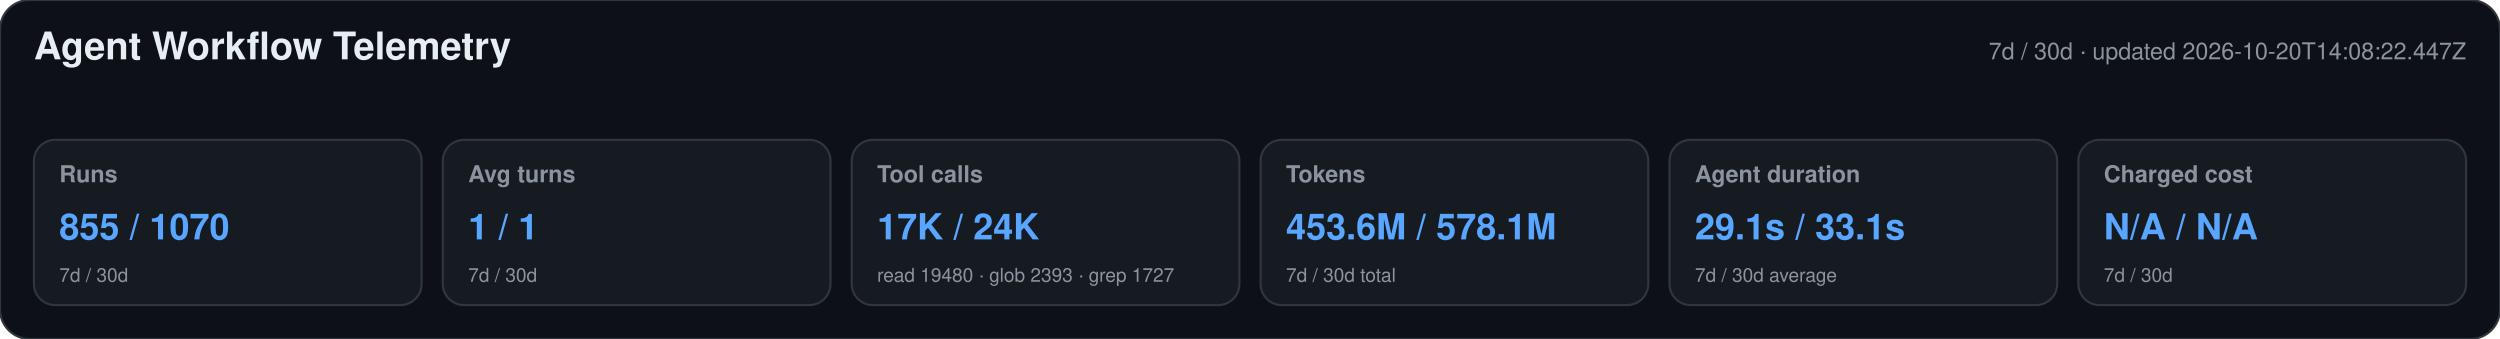
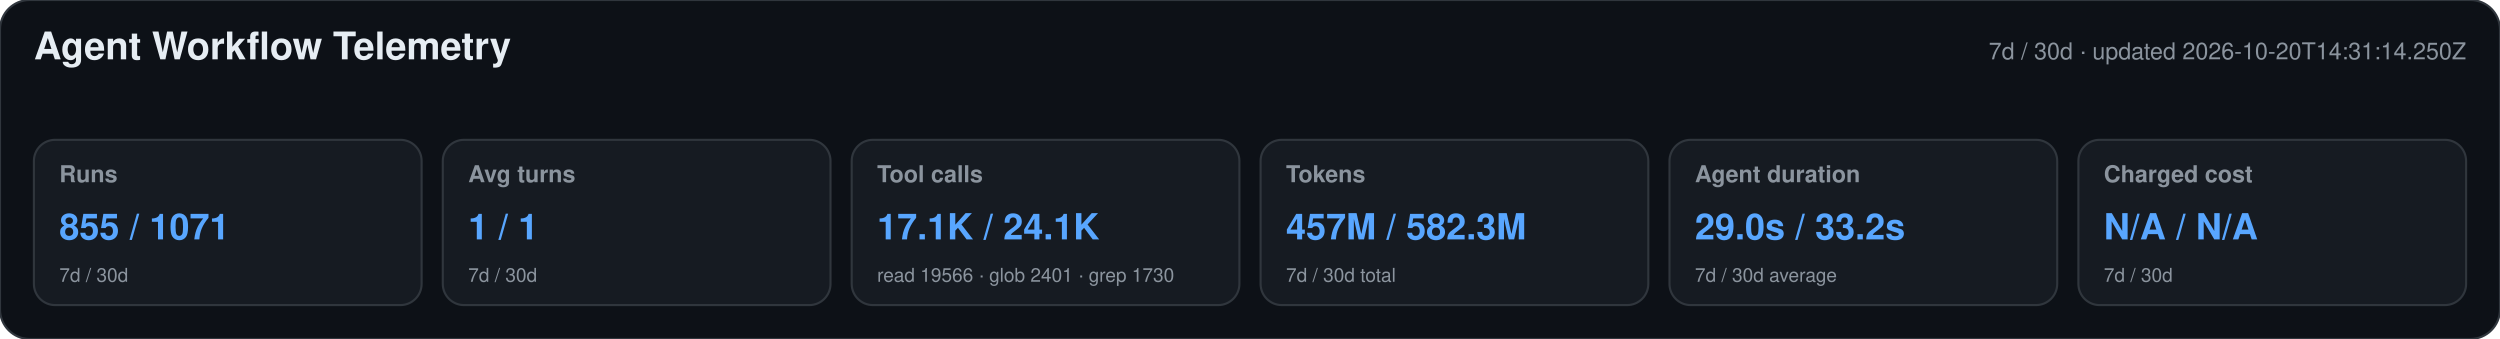
<svg xmlns="http://www.w3.org/2000/svg" width="1180" height="160" viewBox="0 0 1180 160" role="img" aria-labelledby="title desc">
  <style>text{font-family:-apple-system,BlinkMacSystemFont,"Segoe UI",Helvetica,Arial,sans-serif}.heading{font-size:18px;font-weight:650;fill:#e6edf3}.meta,.label,.secondary{fill:#8b949e}.meta,.label{font-size:11px}.label{font-weight:600}.primary{font-size:17px;font-weight:700;fill:#58a6ff}.secondary{font-size:9px}</style>
  <rect width="1180" height="160" rx="14" fill="#0d1117" stroke="#30363d" />
  <text x="16" y="28" class="heading">Agent Workflow Telemetry</text>
-   <text x="1164" y="28" text-anchor="end" class="meta">7d / 30d · updated 2026-10-20T14:08:22.447Z</text>
+   <text x="1164" y="28" text-anchor="end" class="meta">7d / 30d · updated 2026-10-20T14:31:14.250Z</text>
  <g>
    <rect x="16" y="66" width="183" height="78" rx="10" fill="#161b22" stroke="#30363d" />
    <text x="28" y="86" class="label">Runs</text>
-     <text x="28" y="113" class="primary">855 / 1070</text>
+     <text x="28" y="113" class="primary">855 / 1071</text>
    <text x="28" y="133" class="secondary">7d / 30d</text>
  </g>
  <g>
    <rect x="209" y="66" width="183" height="78" rx="10" fill="#161b22" stroke="#30363d" />
    <text x="221" y="86" class="label">Avg turns</text>
    <text x="221" y="113" class="primary">1 / 1</text>
    <text x="221" y="133" class="secondary">7d / 30d</text>
  </g>
  <g>
    <rect x="402" y="66" width="183" height="78" rx="10" fill="#161b22" stroke="#30363d" />
    <text x="414" y="86" class="label">Tool calls</text>
-     <text x="414" y="113" class="primary">17K / 24K</text>
-     <text x="414" y="133" class="secondary">read 19480 · glob 2393 · grep 1727</text>
+     <text x="414" y="113" class="primary">17.1K / 24.1K</text>
+     <text x="414" y="133" class="secondary">read 19566 · glob 2401 · grep 1730</text>
  </g>
  <g>
    <rect x="595" y="66" width="183" height="78" rx="10" fill="#161b22" stroke="#30363d" />
    <text x="607" y="86" class="label">Tokens</text>
-     <text x="607" y="113" class="primary">453.6M / 578.1M</text>
+     <text x="607" y="113" class="primary">457M / 582.3M</text>
    <text x="607" y="133" class="secondary">7d / 30d total</text>
  </g>
  <g>
    <rect x="788" y="66" width="183" height="78" rx="10" fill="#161b22" stroke="#30363d" />
    <text x="800" y="86" class="label">Agent duration</text>
-     <text x="800" y="113" class="primary">29.1s / 33.1s</text>
+     <text x="800" y="113" class="primary">29.0s / 33.2s</text>
    <text x="800" y="133" class="secondary">7d / 30d average</text>
  </g>
  <g>
    <rect x="981" y="66" width="183" height="78" rx="10" fill="#161b22" stroke="#30363d" />
    <text x="993" y="86" class="label">Charged cost</text>
    <text x="993" y="113" class="primary">N/A / N/A</text>
    <text x="993" y="133" class="secondary">7d / 30d</text>
  </g>
</svg>
